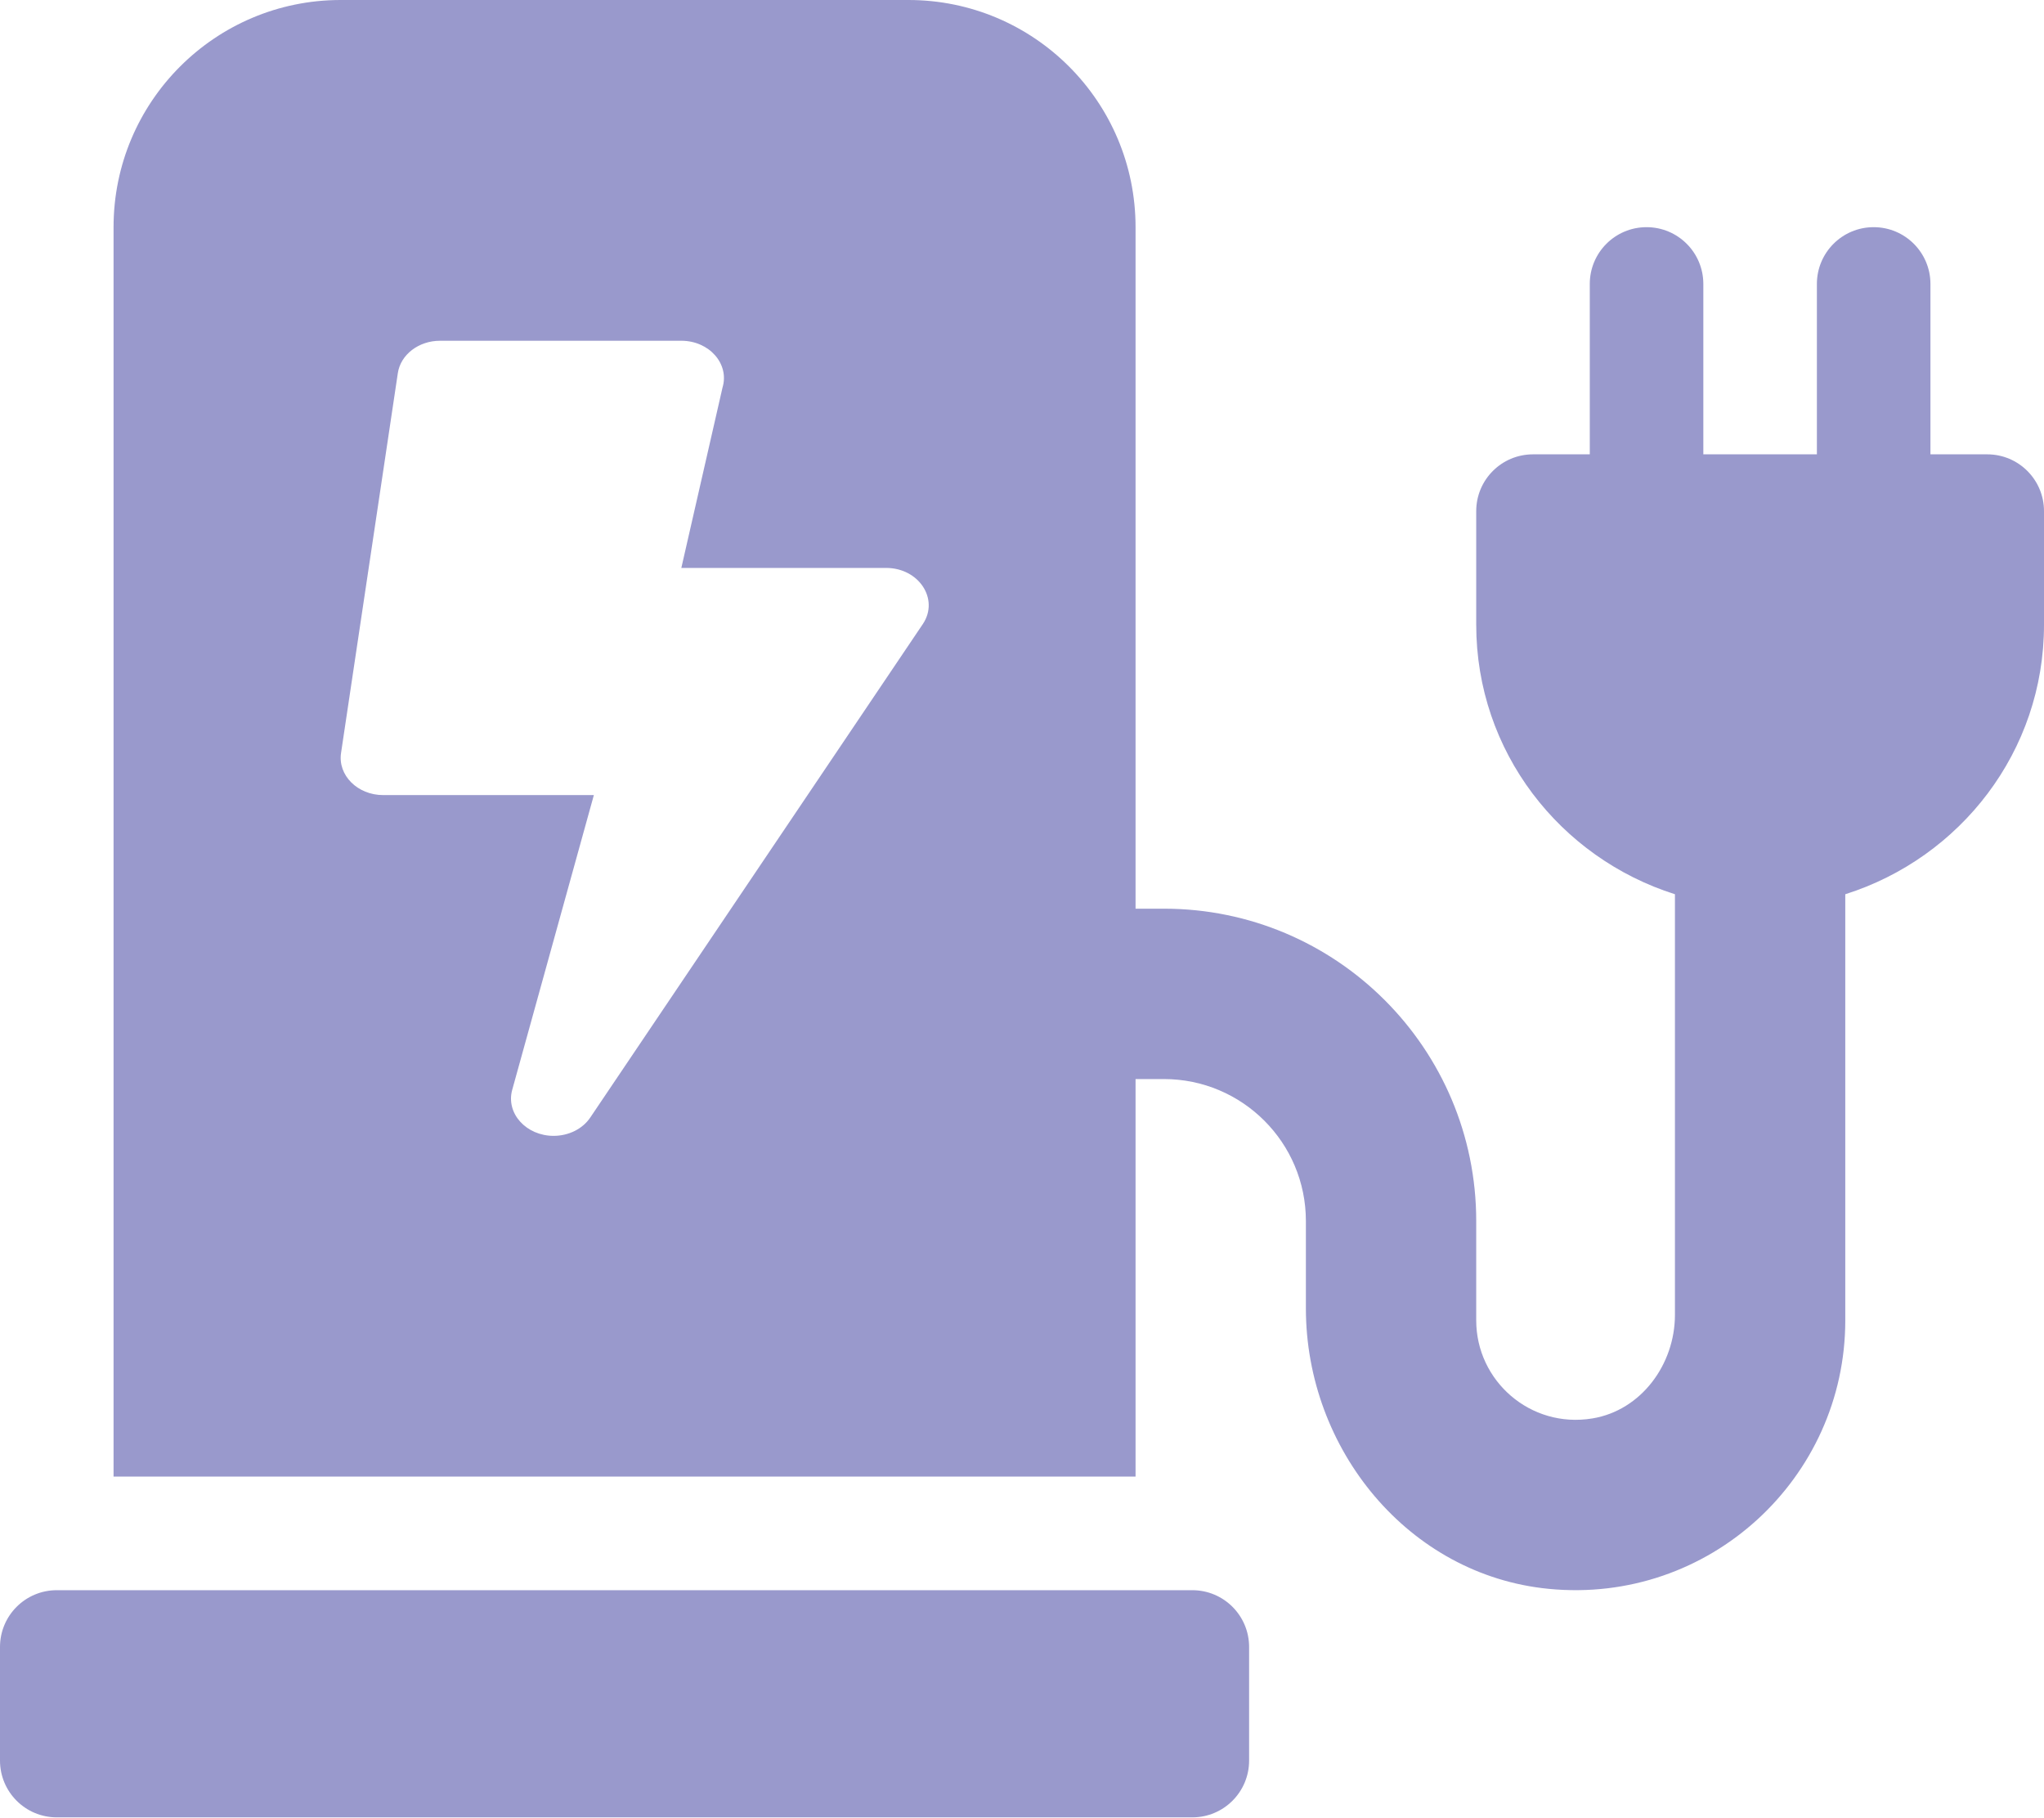
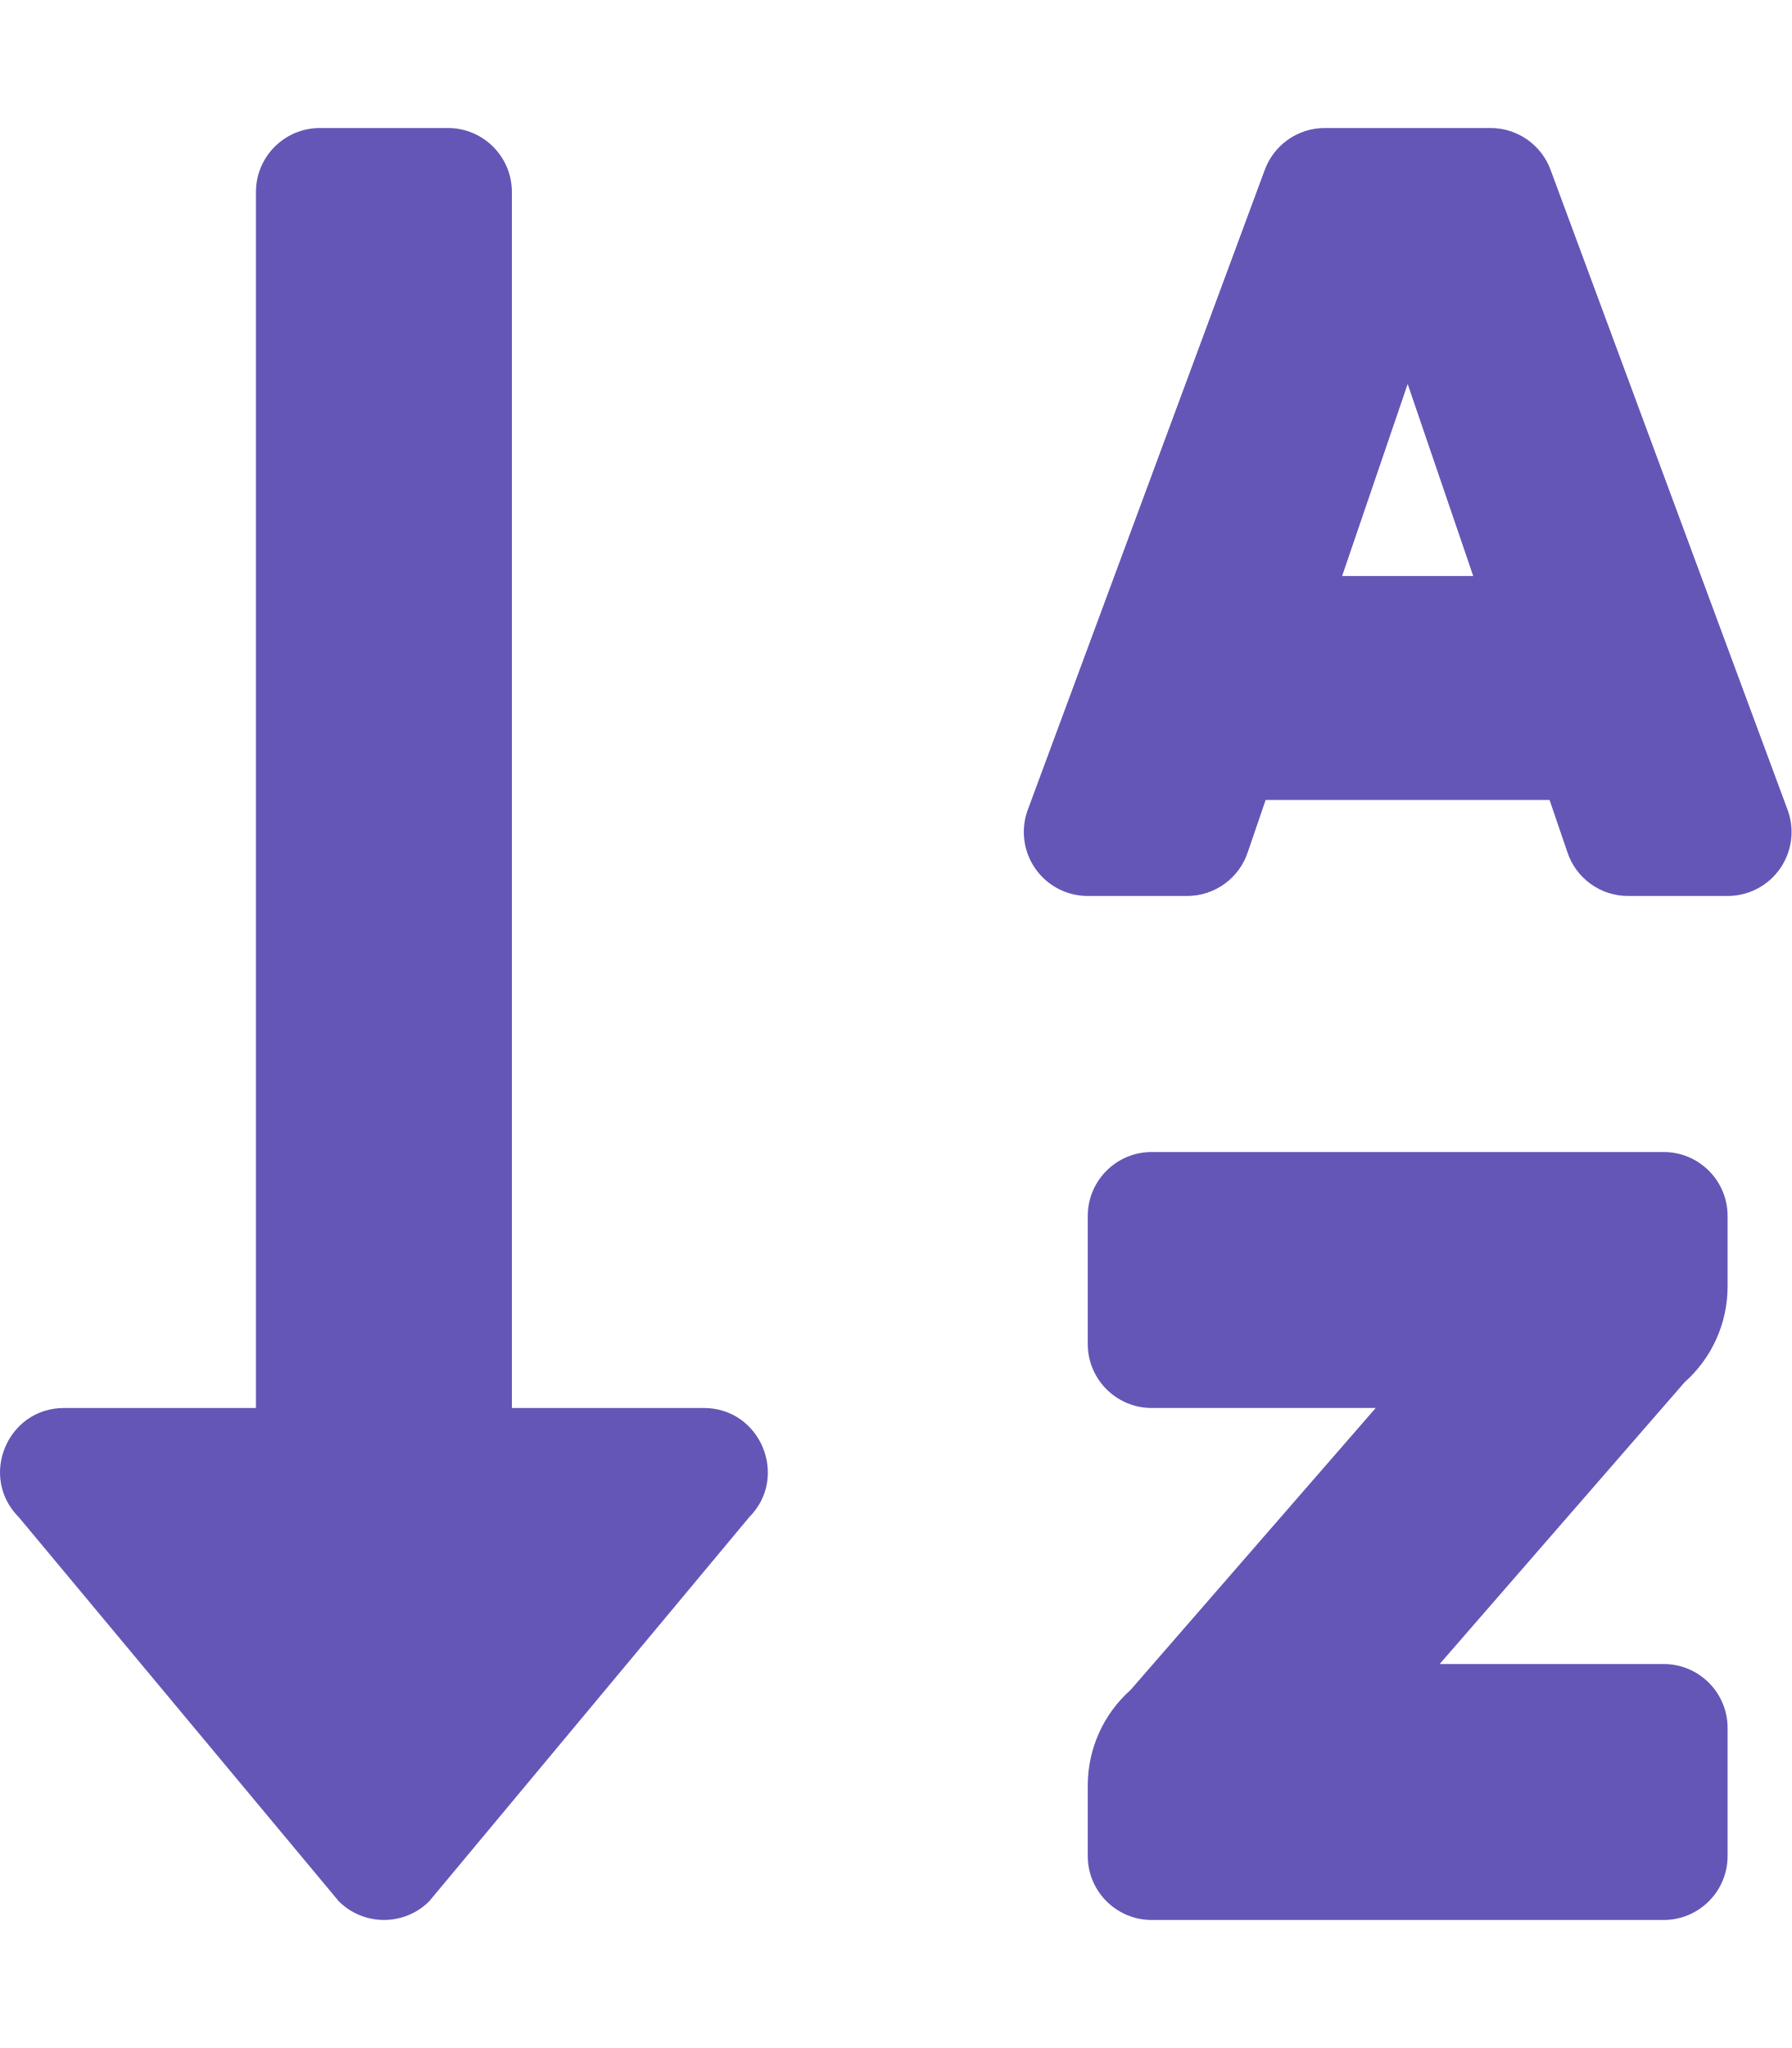
- <svg xmlns="http://www.w3.org/2000/svg" style="fill:#9999CC;" viewBox="0 0 576 512">
-   <path d="M336 448H16c-8.84 0-16 7.16-16 16v32c0 8.84 7.16 16 16 16h320c8.84 0 16-7.16 16-16v-32c0-8.84-7.16-16-16-16zm208-320V80c0-8.84-7.16-16-16-16s-16 7.16-16 16v48h-32V80c0-8.84-7.16-16-16-16s-16 7.16-16 16v48h-16c-8.84 0-16 7.16-16 16v32c0 35.76 23.62 65.69 56 75.93v118.49c0 13.95-9.5 26.92-23.26 29.19C431.22 402.5 416 388.99 416 372v-28c0-48.6-39.4-88-88-88h-8V64c0-35.35-28.65-64-64-64H96C60.65 0 32 28.65 32 64v352h288V304h8c22.09 0 40 17.91 40 40v24.61c0 39.67 28.92 75.16 68.41 79.01C481.71 452.05 520 416.41 520 372V251.93c32.38-10.24 56-40.17 56-75.93v-32c0-8.84-7.16-16-16-16h-16zm-283.91 47.76l-93.7 139c-2.2 3.33-6.21 5.24-10.39 5.24-7.67 0-13.47-6.28-11.67-12.92L167.35 224H108c-7.25 0-12.85-5.59-11.89-11.89l16-107C112.9 99.9 117.98 96 124 96h68c7.88 0 13.62 6.54 11.6 13.21L192 160h57.7c9.24 0 15.01 8.78 10.39 15.76z" />
+ <svg xmlns="http://www.w3.org/2000/svg" style="fill:#6456B7;" viewBox="0 0 448 512">
+   <path d="M176 352h-48V48a16 16 0 0 0-16-16H80a16 16 0 0 0-16 16v304H16c-14.19 0-21.36 17.24-11.29 27.31l80 96a16 16 0 0 0 22.62 0l80-96C197.35 369.26 190.22 352 176 352zm240-64H288a16 16 0 0 0-16 16v32a16 16 0 0 0 16 16h56l-61.26 70.45A32 32 0 0 0 272 446.37V464a16 16 0 0 0 16 16h128a16 16 0 0 0 16-16v-32a16 16 0 0 0-16-16h-56l61.26-70.45A32 32 0 0 0 432 321.63V304a16 16 0 0 0-16-16zm31.06-85.38l-59.27-160A16 16 0 0 0 372.72 32h-41.44a16 16 0 0 0-15.07 10.62l-59.27 160A16 16 0 0 0 272 224h24.83a16 16 0 0 0 15.23-11.08l4.42-12.92h71l4.41 12.92A16 16 0 0 0 407.16 224H432a16 16 0 0 0 15.06-21.38zM335.61 144L352 96l16.39 48z" />
</svg>
